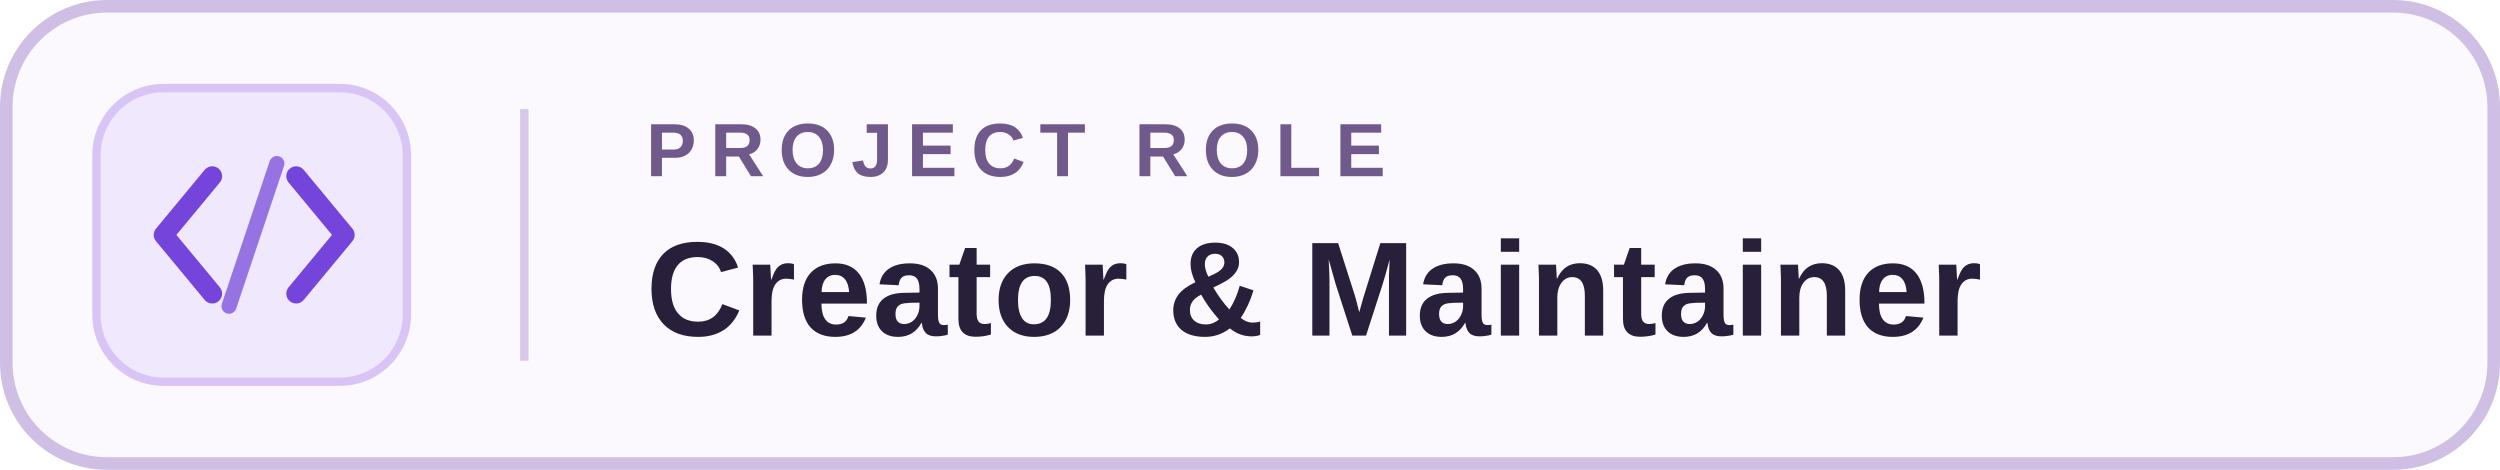
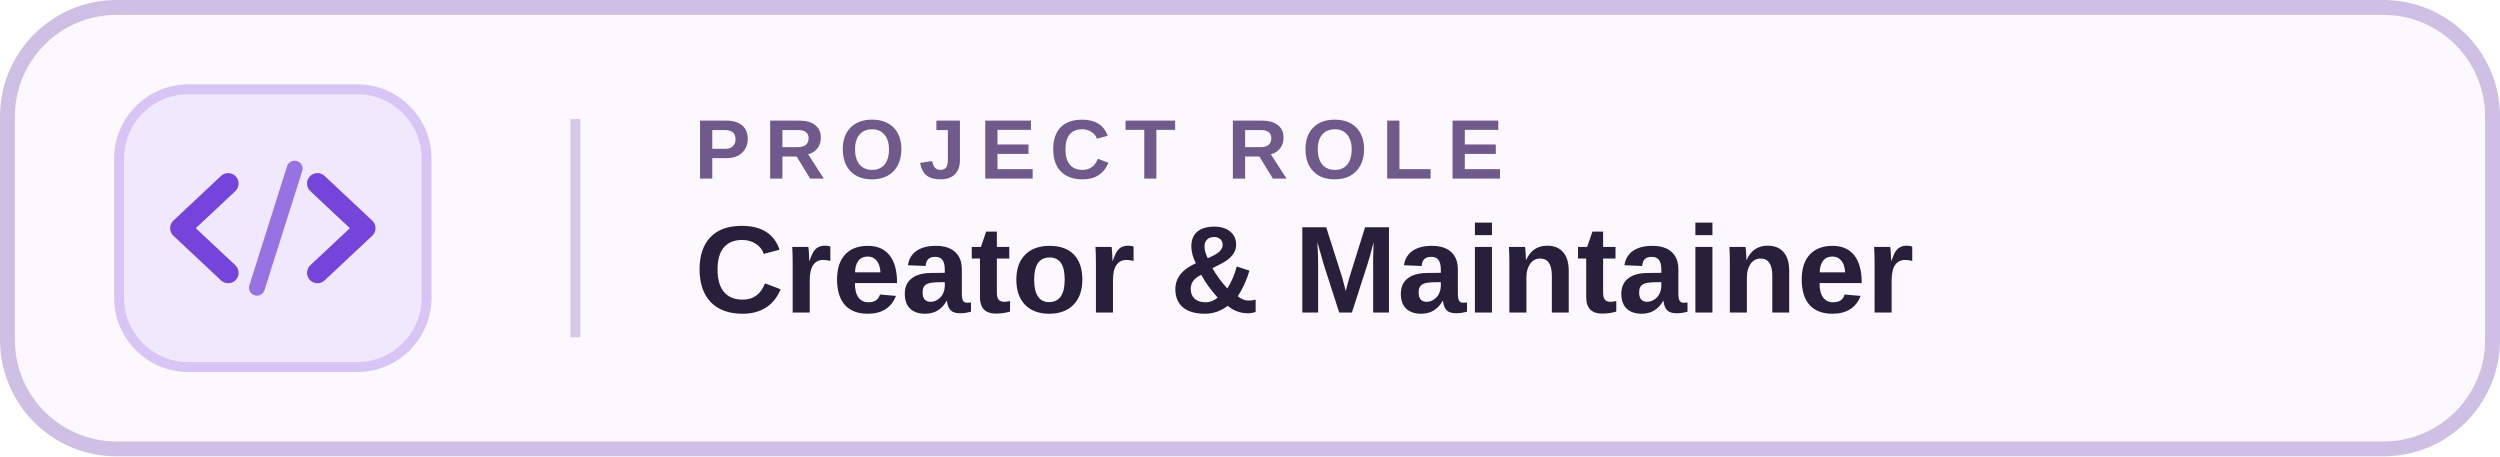
- <svg xmlns="http://www.w3.org/2000/svg" width="298" height="56" viewBox="0 0 298 56" role="img" aria-label="Creator and Maintainer">
+ <svg xmlns="http://www.w3.org/2000/svg" width="252" height="46" viewBox="0 0 252 46" role="img" aria-label="Creator and Maintainer">
  <defs>
    <linearGradient id="edge" x1="0" y1="0" x2="0" y2="1">
      <stop offset="0" stop-color="#C49CFF" />
      <stop offset="1" stop-color="#7448E5" />
    </linearGradient>
  </defs>
-   <rect x="0.75" y="0.75" width="296.5" height="54.5" rx="12" fill="#FBF9FE" stroke="#CFBFE5" stroke-width="1.5" />
-   <path d="M12 1 H58" stroke="url(#edge)" stroke-width="2" stroke-linecap="round" />
-   <rect x="11.5" y="10.5" width="37" height="35" rx="8" fill="#F0E8FC" stroke="#D9C5F5" />
-   <path d="M25.3 21L19.5 28L25.3 35 M35.3 21L41.1 28L35.3 35" fill="none" stroke="#7544DA" stroke-width="2.35" stroke-linecap="round" stroke-linejoin="round" />
-   <path d="M33 19.5L27.3 36.5" stroke="#7544DA" stroke-opacity=".72" stroke-width="1.8" stroke-linecap="round" />
-   <path d="M62.5 13 V43" stroke="#D7C7EA" />
-   <text x="77" y="21" fill="#705A8C" font-family="Arial,Helvetica,sans-serif" font-size="9" font-weight="700" letter-spacing="1.65">PROJECT ROLE</text>
-   <text x="77" y="40" fill="#28203A" font-family="Arial,Helvetica,sans-serif" font-size="16" font-weight="700" letter-spacing=".1">Creator &amp; Maintainer</text>
+   <rect x="0.75" y="0.75" width="250.5" height="44.5" rx="11" fill="#FBF9FE" stroke="#CFBFE5" stroke-width="1.5" />
+   <path d="M12 1 H52" stroke="url(#edge)" stroke-width="2" stroke-linecap="round" />
+   <rect x="12" y="9" width="31" height="28" rx="7" fill="#F0E8FC" stroke="#D9C5F5" />
+   <path d="M23 18.5L18.2 23L23 27.5 M32 18.5L36.8 23L32 27.5" fill="none" stroke="#7544DA" stroke-width="2.1" stroke-linecap="round" stroke-linejoin="round" />
+   <path d="M29.7 17L25.9 29" stroke="#7544DA" stroke-opacity=".72" stroke-width="1.6" stroke-linecap="round" />
+   <path d="M58 12 V34" stroke="#D7C7EA" />
+   <text x="70" y="18" fill="#705A8C" font-family="Arial,Helvetica,sans-serif" font-size="8.5" font-weight="700" letter-spacing="1.4">PROJECT ROLE</text>
+   <text x="70" y="31.5" fill="#28203A" font-family="Arial,Helvetica,sans-serif" font-size="12.5" font-weight="700">Creator &amp; Maintainer</text>
</svg>
